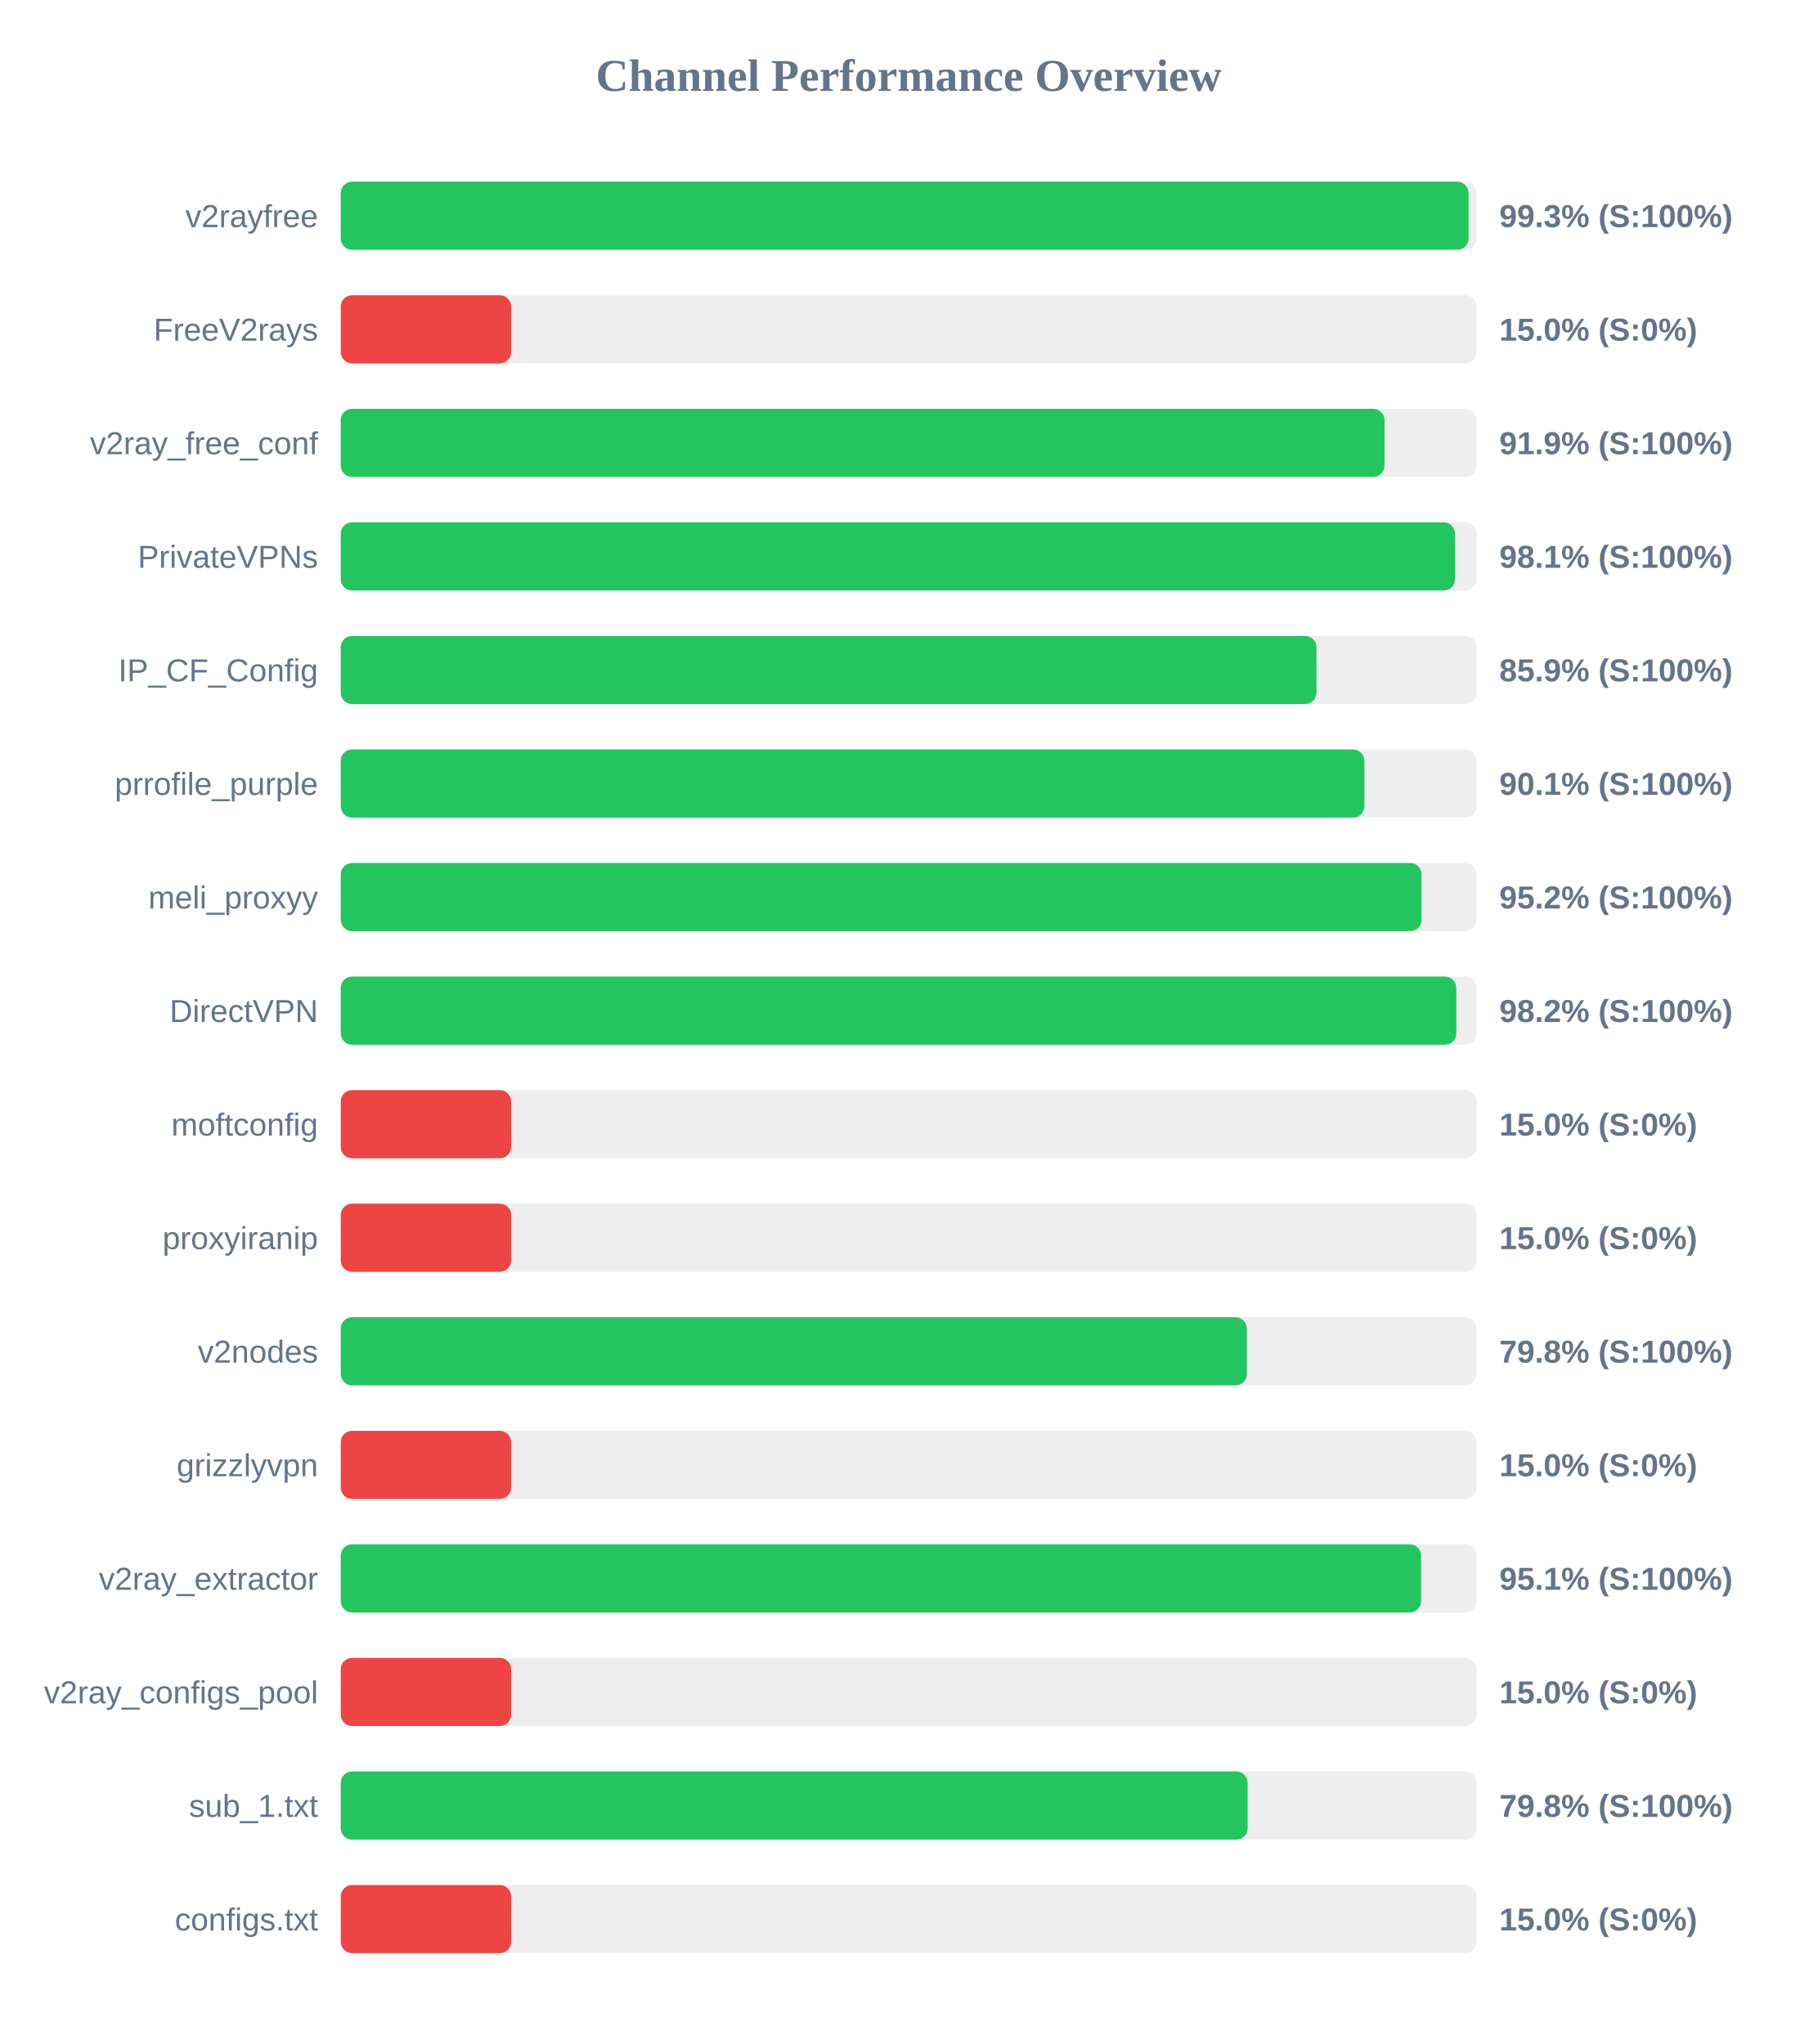
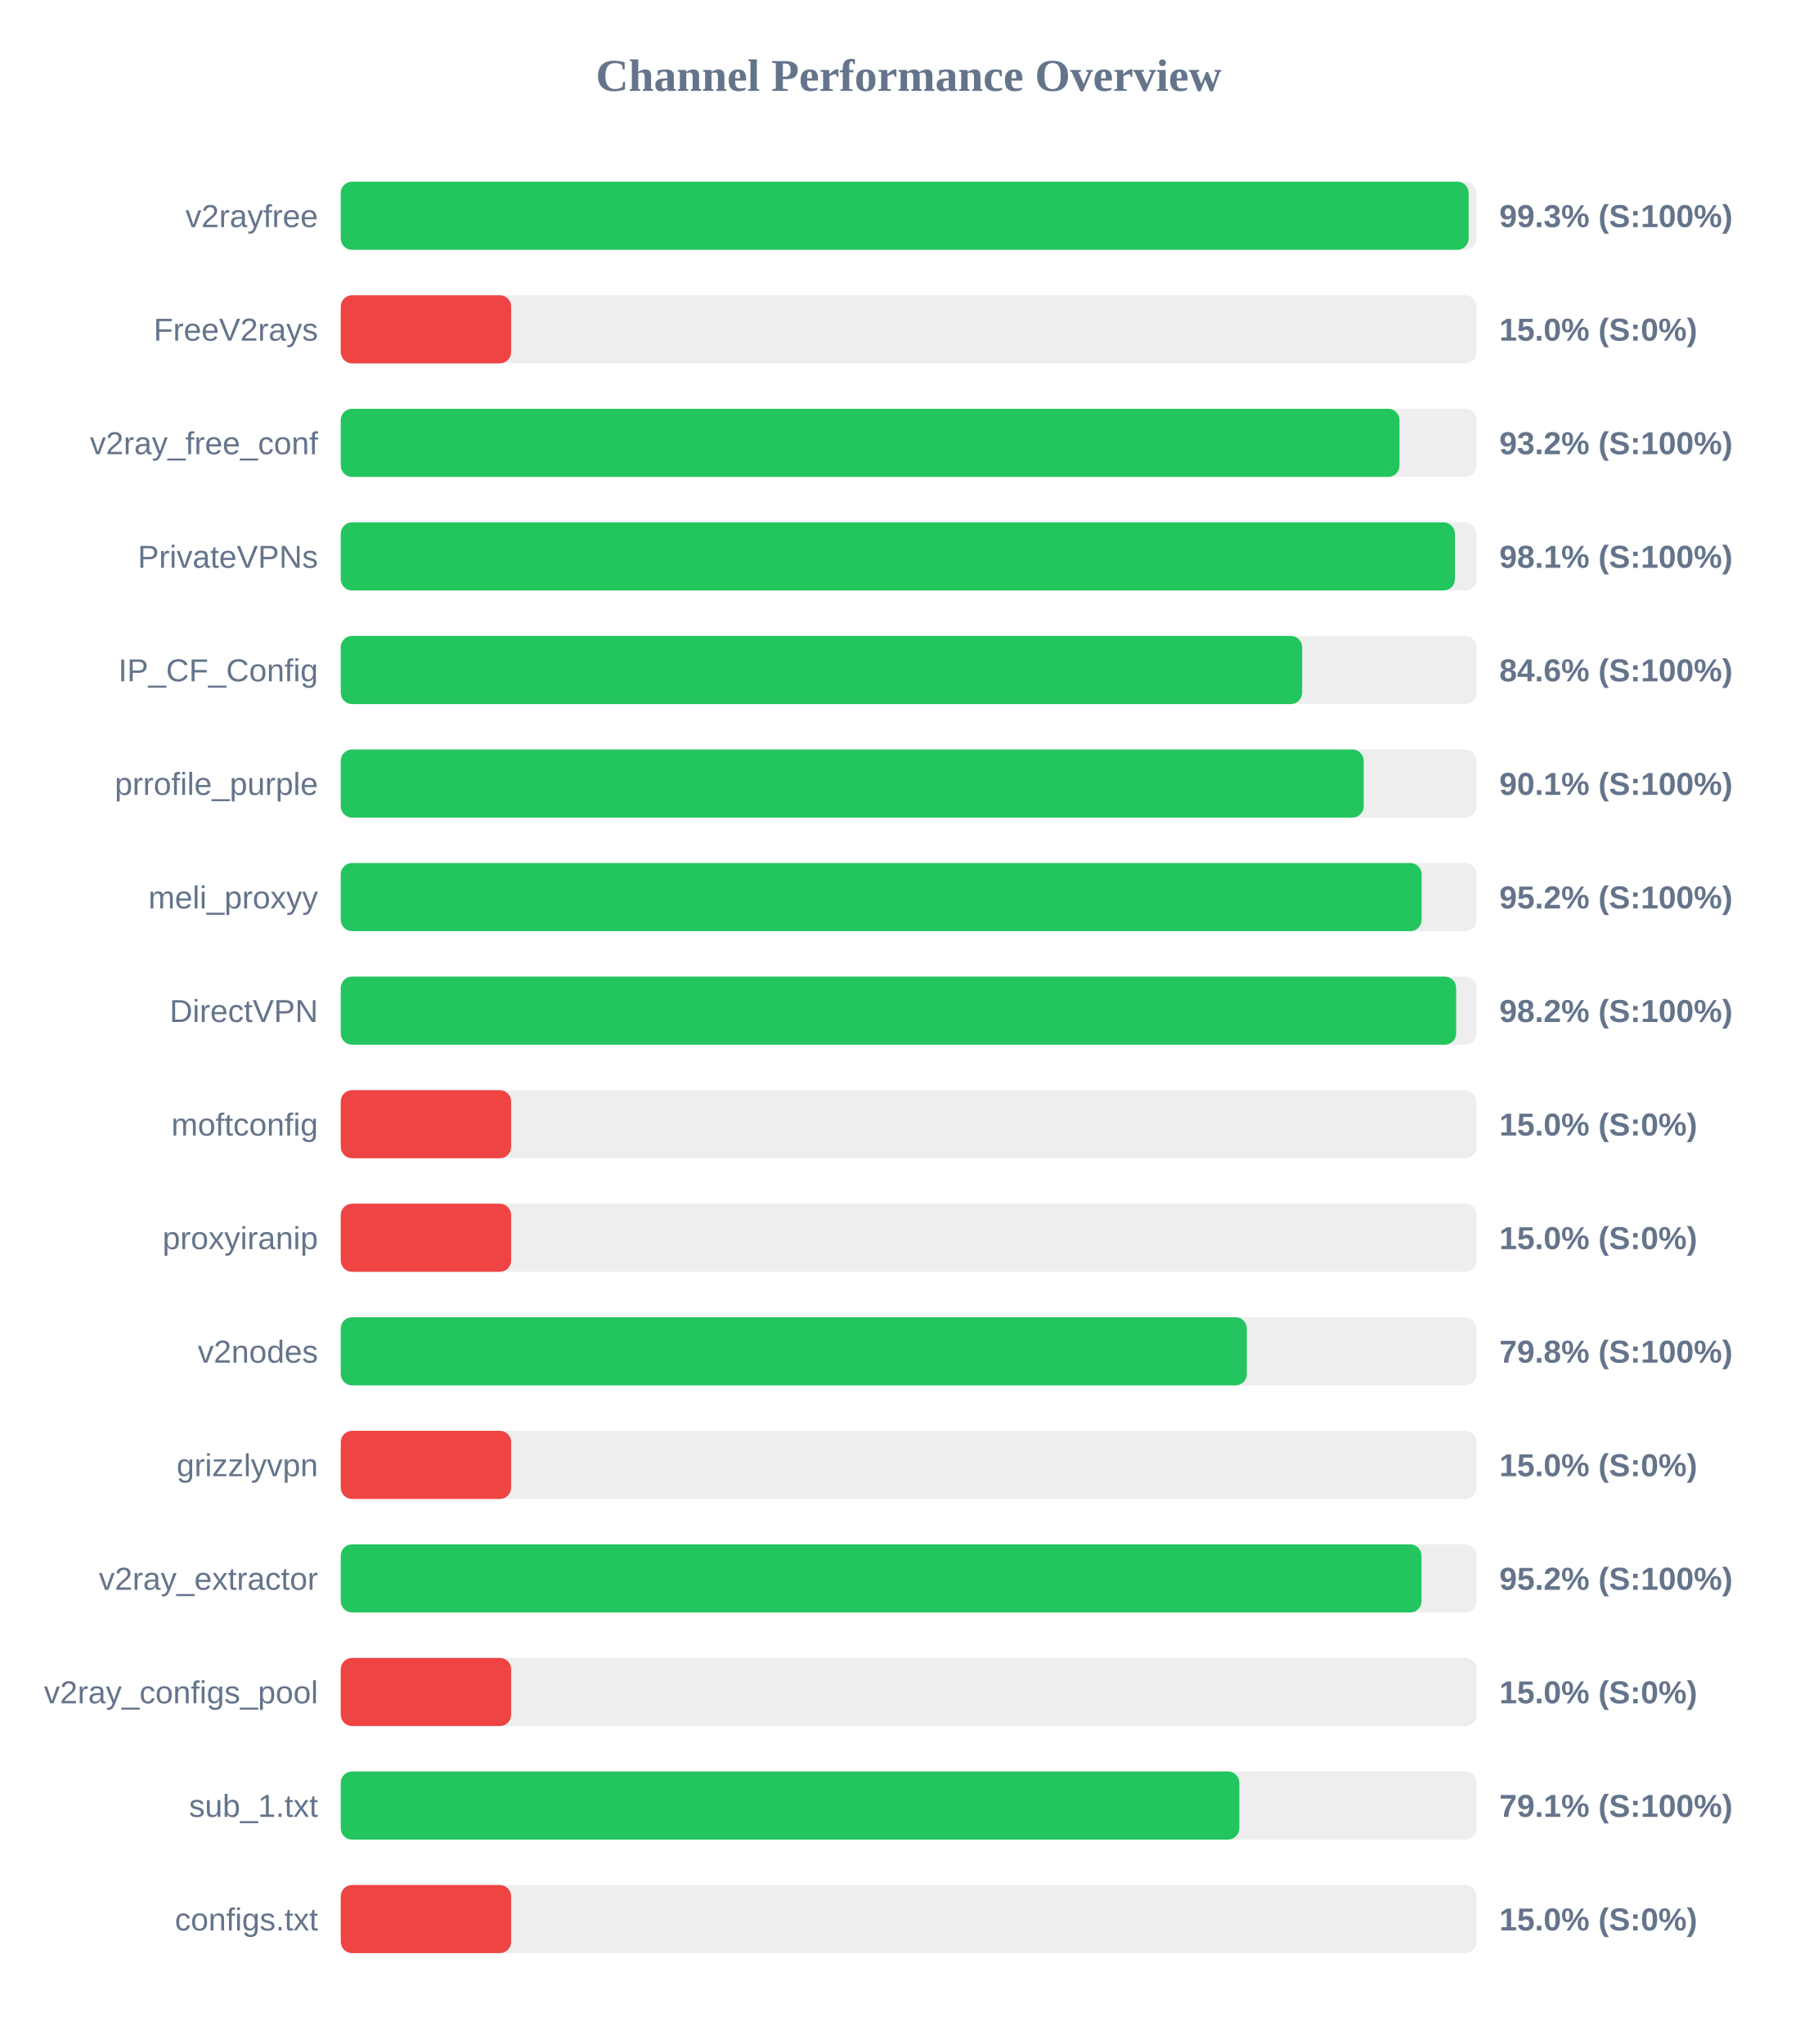
<svg xmlns="http://www.w3.org/2000/svg" width="800" height="900" version="1.1">
  <style>
        .row { font: 14px Arial; fill: #64748b; }
        .score { font: bold 14px Arial; fill: #64748b; }
    </style>
  <text x="400" y="40" text-anchor="middle" font-size="20px" font-weight="bold" fill="#64748b">Channel Performance Overview</text>
  <rect x="150" y="80" width="500" height="30" fill="#eee" rx="5" />
-   <rect x="150" y="80" width="496.45" height="30" fill="#22c55e" rx="5" />
+   <rect x="150" y="80" width="496.5" height="30" fill="#22c55e" rx="5" />
  <text x="140" y="100" text-anchor="end" class="row">v2rayfree</text>
  <text x="660" y="100" text-anchor="start" class="score">99.3% (S:100%)</text>
  <rect x="150" y="130" width="500" height="30" fill="#eee" rx="5" />
  <rect x="150" y="130" width="75.0" height="30" fill="#ef4444" rx="5" />
  <text x="140" y="150" text-anchor="end" class="row">FreeV2rays</text>
  <text x="660" y="150" text-anchor="start" class="score">15.0% (S:0%)</text>
  <rect x="150" y="180" width="500" height="30" fill="#eee" rx="5" />
-   <rect x="150" y="180" width="459.45" height="30" fill="#22c55e" rx="5" />
+   <rect x="150" y="180" width="466.05" height="30" fill="#22c55e" rx="5" />
  <text x="140" y="200" text-anchor="end" class="row">v2ray_free_conf</text>
-   <text x="660" y="200" text-anchor="start" class="score">91.9% (S:100%)</text>
+   <text x="660" y="200" text-anchor="start" class="score">93.2% (S:100%)</text>
  <rect x="150" y="230" width="500" height="30" fill="#eee" rx="5" />
-   <rect x="150" y="230" width="490.5" height="30" fill="#22c55e" rx="5" />
+   <rect x="150" y="230" width="490.45" height="30" fill="#22c55e" rx="5" />
  <text x="140" y="250" text-anchor="end" class="row">PrivateVPNs</text>
  <text x="660" y="250" text-anchor="start" class="score">98.1% (S:100%)</text>
  <rect x="150" y="280" width="500" height="30" fill="#eee" rx="5" />
-   <rect x="150" y="280" width="429.5" height="30" fill="#22c55e" rx="5" />
+   <rect x="150" y="280" width="423.2" height="30" fill="#22c55e" rx="5" />
  <text x="140" y="300" text-anchor="end" class="row">IP_CF_Config</text>
-   <text x="660" y="300" text-anchor="start" class="score">85.9% (S:100%)</text>
+   <text x="660" y="300" text-anchor="start" class="score">84.6% (S:100%)</text>
  <rect x="150" y="330" width="500" height="30" fill="#eee" rx="5" />
-   <rect x="150" y="330" width="450.6" height="30" fill="#22c55e" rx="5" />
+   <rect x="150" y="330" width="450.3" height="30" fill="#22c55e" rx="5" />
  <text x="140" y="350" text-anchor="end" class="row">prrofile_purple</text>
  <text x="660" y="350" text-anchor="start" class="score">90.1% (S:100%)</text>
  <rect x="150" y="380" width="500" height="30" fill="#eee" rx="5" />
-   <rect x="150" y="380" width="475.75" height="30" fill="#22c55e" rx="5" />
+   <rect x="150" y="380" width="475.8" height="30" fill="#22c55e" rx="5" />
  <text x="140" y="400" text-anchor="end" class="row">meli_proxyy</text>
  <text x="660" y="400" text-anchor="start" class="score">95.2% (S:100%)</text>
  <rect x="150" y="430" width="500" height="30" fill="#eee" rx="5" />
-   <rect x="150" y="430" width="491.05" height="30" fill="#22c55e" rx="5" />
+   <rect x="150" y="430" width="491.0" height="30" fill="#22c55e" rx="5" />
  <text x="140" y="450" text-anchor="end" class="row">DirectVPN</text>
  <text x="660" y="450" text-anchor="start" class="score">98.2% (S:100%)</text>
  <rect x="150" y="480" width="500" height="30" fill="#eee" rx="5" />
  <rect x="150" y="480" width="75.0" height="30" fill="#ef4444" rx="5" />
  <text x="140" y="500" text-anchor="end" class="row">moftconfig</text>
  <text x="660" y="500" text-anchor="start" class="score">15.0% (S:0%)</text>
  <rect x="150" y="530" width="500" height="30" fill="#eee" rx="5" />
  <rect x="150" y="530" width="75.0" height="30" fill="#ef4444" rx="5" />
  <text x="140" y="550" text-anchor="end" class="row">proxyiranip</text>
  <text x="660" y="550" text-anchor="start" class="score">15.0% (S:0%)</text>
  <rect x="150" y="580" width="500" height="30" fill="#eee" rx="5" />
  <rect x="150" y="580" width="398.85" height="30" fill="#22c55e" rx="5" />
  <text x="140" y="600" text-anchor="end" class="row">v2nodes</text>
  <text x="660" y="600" text-anchor="start" class="score">79.8% (S:100%)</text>
  <rect x="150" y="630" width="500" height="30" fill="#eee" rx="5" />
  <rect x="150" y="630" width="75.0" height="30" fill="#ef4444" rx="5" />
  <text x="140" y="650" text-anchor="end" class="row">grizzlyvpn</text>
  <text x="660" y="650" text-anchor="start" class="score">15.0% (S:0%)</text>
  <rect x="150" y="680" width="500" height="30" fill="#eee" rx="5" />
-   <rect x="150" y="680" width="475.55" height="30" fill="#22c55e" rx="5" />
+   <rect x="150" y="680" width="475.75" height="30" fill="#22c55e" rx="5" />
  <text x="140" y="700" text-anchor="end" class="row">v2ray_extractor</text>
-   <text x="660" y="700" text-anchor="start" class="score">95.1% (S:100%)</text>
+   <text x="660" y="700" text-anchor="start" class="score">95.2% (S:100%)</text>
  <rect x="150" y="730" width="500" height="30" fill="#eee" rx="5" />
  <rect x="150" y="730" width="75.0" height="30" fill="#ef4444" rx="5" />
  <text x="140" y="750" text-anchor="end" class="row">v2ray_configs_pool</text>
  <text x="660" y="750" text-anchor="start" class="score">15.0% (S:0%)</text>
  <rect x="150" y="780" width="500" height="30" fill="#eee" rx="5" />
-   <rect x="150" y="780" width="399.2" height="30" fill="#22c55e" rx="5" />
+   <rect x="150" y="780" width="395.55" height="30" fill="#22c55e" rx="5" />
  <text x="140" y="800" text-anchor="end" class="row">sub_1.txt</text>
-   <text x="660" y="800" text-anchor="start" class="score">79.8% (S:100%)</text>
+   <text x="660" y="800" text-anchor="start" class="score">79.1% (S:100%)</text>
  <rect x="150" y="830" width="500" height="30" fill="#eee" rx="5" />
  <rect x="150" y="830" width="75.0" height="30" fill="#ef4444" rx="5" />
  <text x="140" y="850" text-anchor="end" class="row">configs.txt</text>
  <text x="660" y="850" text-anchor="start" class="score">15.0% (S:0%)</text>
</svg>
